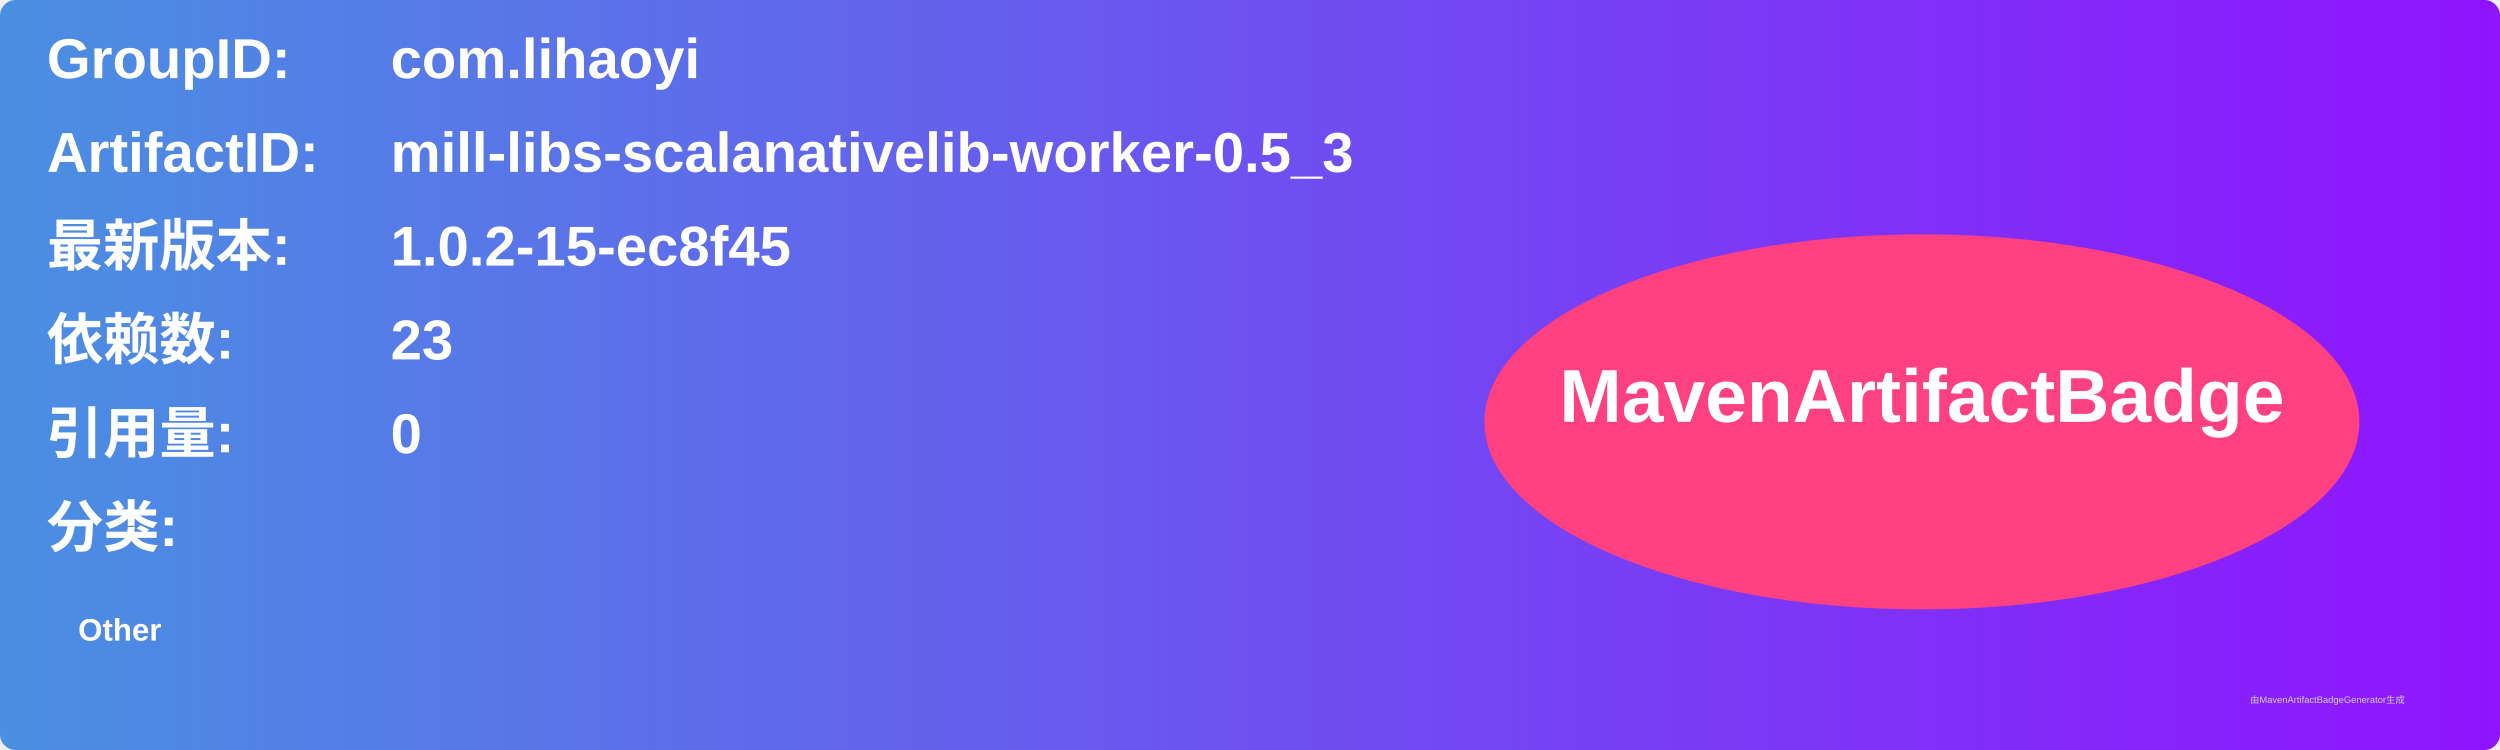
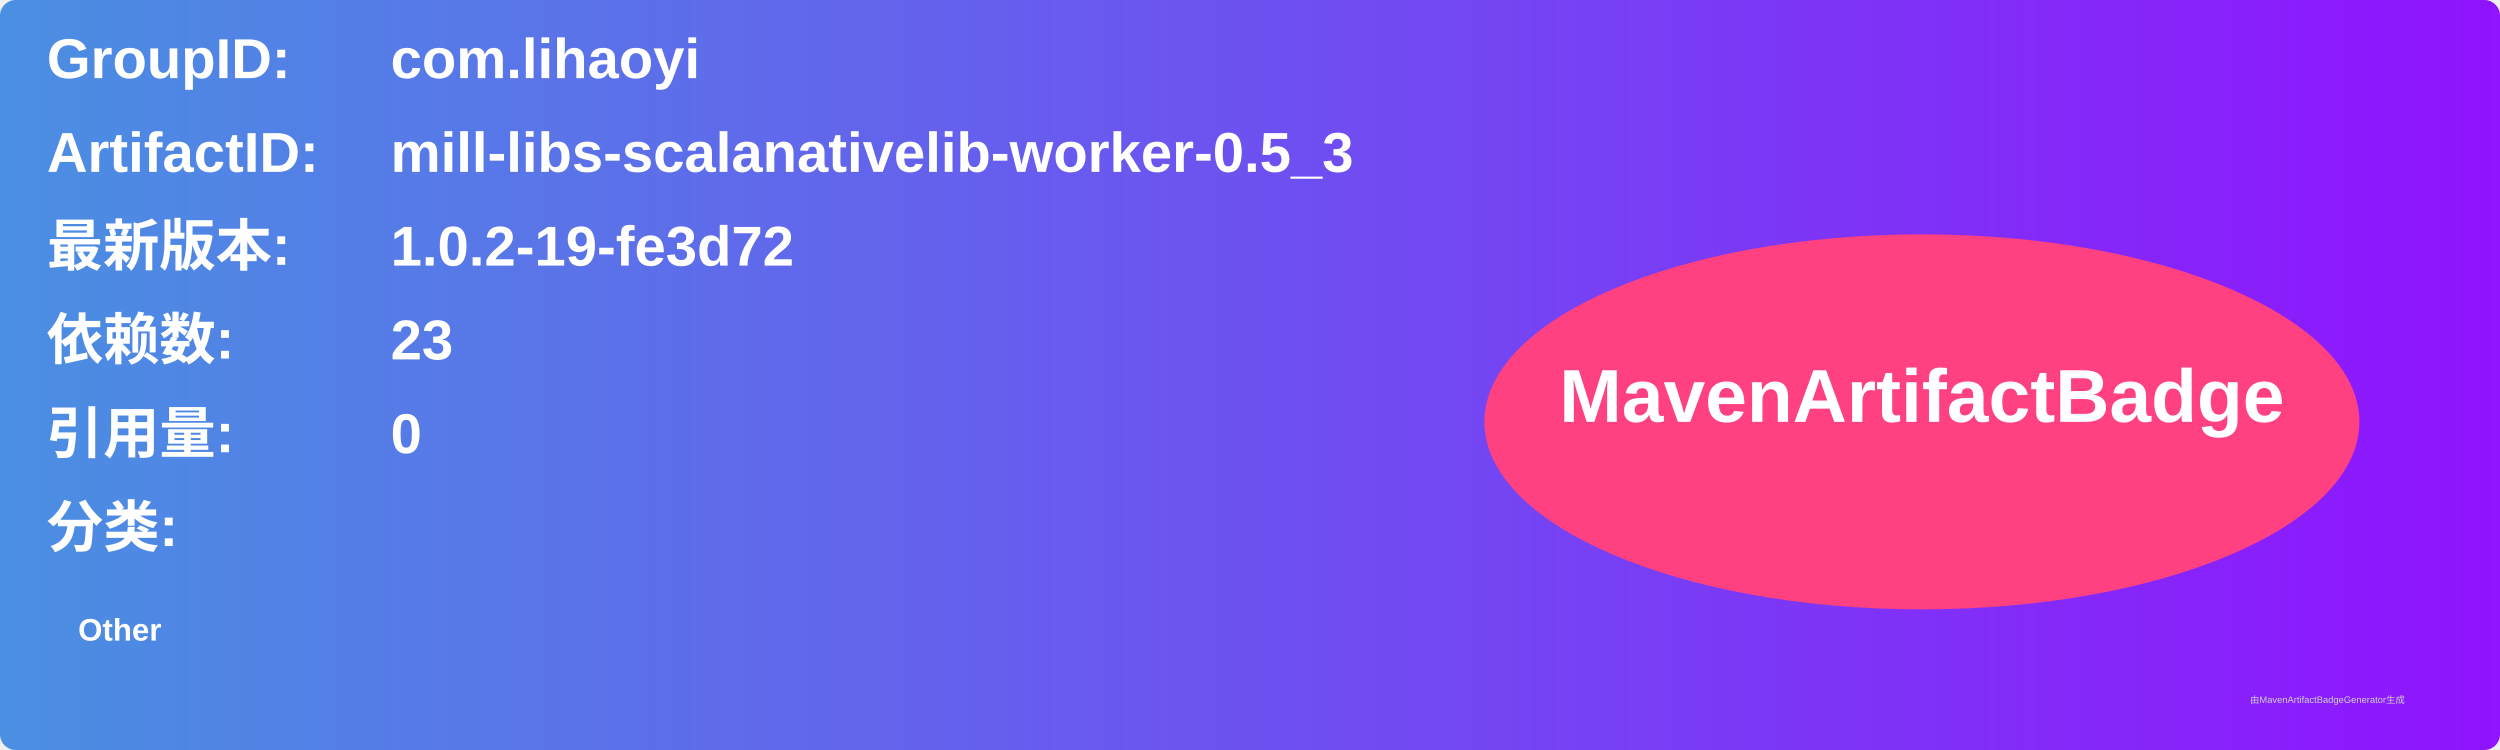
<svg xmlns="http://www.w3.org/2000/svg" width="800" height="240" viewBox="0 0 800 240">
  <linearGradient id="grad" x1="0%" y1="0%" x2="100%" y2="0%">
    <stop offset="0%" stop-color="#4a90e2" />
    <stop offset="100%" stop-color="#9013fe" />
  </linearGradient>
  <rect width="100%" height="100%" rx="5" ry="5" fill="url(#grad)" />
  <g transform="translate(15, 15)">
    <text x="0" y="10" font-family="Arial" font-size="18" fill="white" font-weight="bold" width="260">GroupID:</text>
    <text x="110" y="10" font-family="Arial" font-size="18" fill="white" font-weight="bold" width="460">com.lihaoyi</text>
    <text x="0" y="40" font-family="Arial" font-size="18" fill="white" font-weight="bold" width="260">ArtifactID:</text>
    <text x="110" y="40" font-family="Arial" font-size="18" fill="white" font-weight="bold" width="460">mill-libs-scalanativelib-worker-0.5_3</text>
    <text x="0" y="70" font-family="Arial" font-size="18" fill="white" font-weight="bold">最新版本:</text>
    <text x="110" y="70" font-family="Arial" font-size="18" fill="white" font-weight="bold">
-       <tspan font-weight="bold">1.0.2-15-ec8f45</tspan>
+       <tspan font-weight="bold">1.0.2-19-fe3d72</tspan>
    </text>
    <text x="0" y="100" font-family="Arial" font-size="18" fill="white" font-weight="bold">依赖数: </text>
    <text x="110" y="100" font-family="Arial" font-size="18" fill="white">
      <tspan font-weight="bold">23</tspan>
    </text>
    <text x="0" y="130" font-family="Arial" font-size="18" fill="white" font-weight="bold">引用量: </text>
    <text x="110" y="130" font-family="Arial" font-size="18" fill="white">
      <tspan font-weight="bold">0</tspan>
    </text>
    <text x="0" y="160" font-family="Arial" font-size="18" fill="white" font-weight="bold">分类:</text>
    <text x="10" y="190" font-family="Arial" font-size="10" fill="white">
      <tspan font-weight="bold">Other</tspan>
    </text>
    <ellipse cx="600" cy="120" rx="140" ry="60" fill="#ff4081" />
    <text x="600" y="120" text-anchor="middle" font-family="Arial" font-size="24" fill="white" font-weight="bold">MavenArtifactBadge</text>
  </g>
  <text x="720" y="225" font-family="Arial" font-size="3" fill="#d0d0d0">由MavenArtifactBadgeGenerator生成</text>
</svg>
